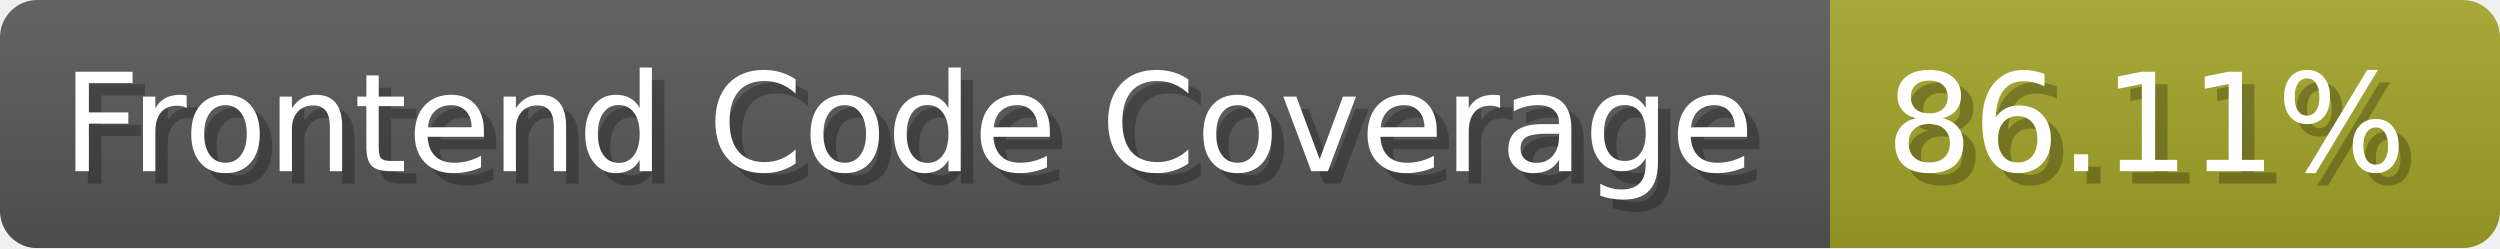
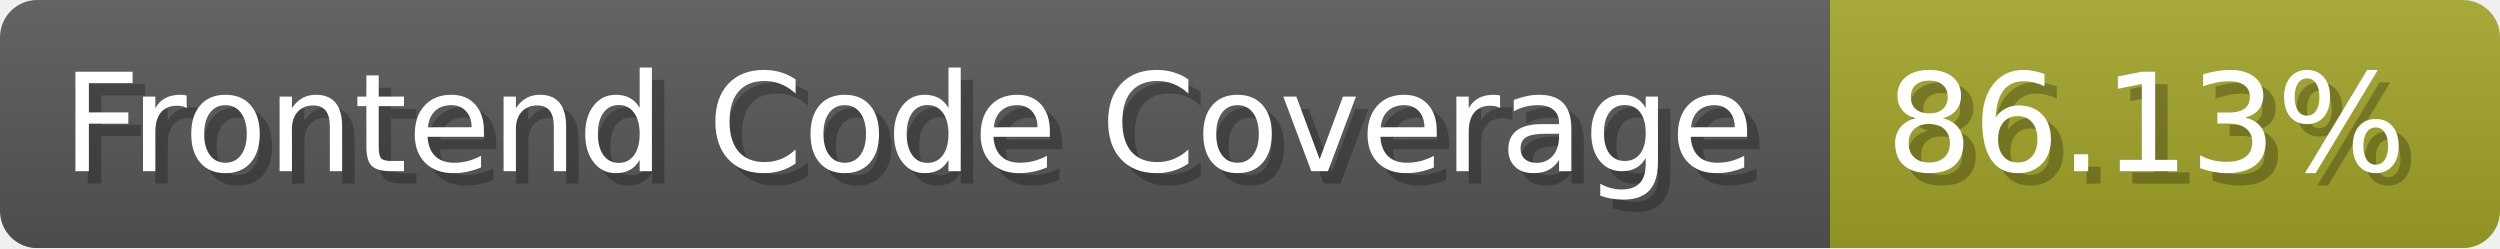
- <svg xmlns="http://www.w3.org/2000/svg" width="201.5" height="20" viewBox="0 0 2015 200" role="img" aria-label="Frontend Code Coverage: 86.11%">
-   <linearGradient id="OexBv" x2="0" y2="100%">
+ <svg xmlns="http://www.w3.org/2000/svg" width="201.5" height="20" viewBox="0 0 2015 200" role="img" aria-label="Frontend Code Coverage: 86.13%">
+   <linearGradient id="pjgHK" x2="0" y2="100%">
    <stop offset="0" stop-opacity=".1" stop-color="#EEE" />
    <stop offset="1" stop-opacity=".1" />
  </linearGradient>
-   <mask id="xwTLy">
+   <mask id="ADorM">
    <rect width="2015" height="200" rx="30" fill="#FFF" />
  </mask>
-   <g mask="url(#xwTLy)">
+   <g mask="url(#ADorM)">
    <rect width="1475" height="200" fill="#555" />
    <rect width="540" height="200" fill="#a0a127" x="1475" />
-     <rect width="2015" height="200" fill="url(#OexBv)" />
+     <rect width="2015" height="200" fill="url(#pjgHK)" />
  </g>
  <g aria-hidden="true" fill="#fff" text-anchor="start" font-family="Verdana,DejaVu Sans,sans-serif" font-size="110">
    <text x="60" y="148" textLength="1375" fill="#000" opacity="0.25">Frontend Code Coverage</text>
    <text x="50" y="138" textLength="1375">Frontend Code Coverage</text>
-     <text x="1530" y="148" textLength="440" fill="#000" opacity="0.25">86.11%</text>
-     <text x="1520" y="138" textLength="440">86.11%</text>
+     <text x="1530" y="148" textLength="440" fill="#000" opacity="0.25">86.13%</text>
+     <text x="1520" y="138" textLength="440">86.13%</text>
  </g>
</svg>
